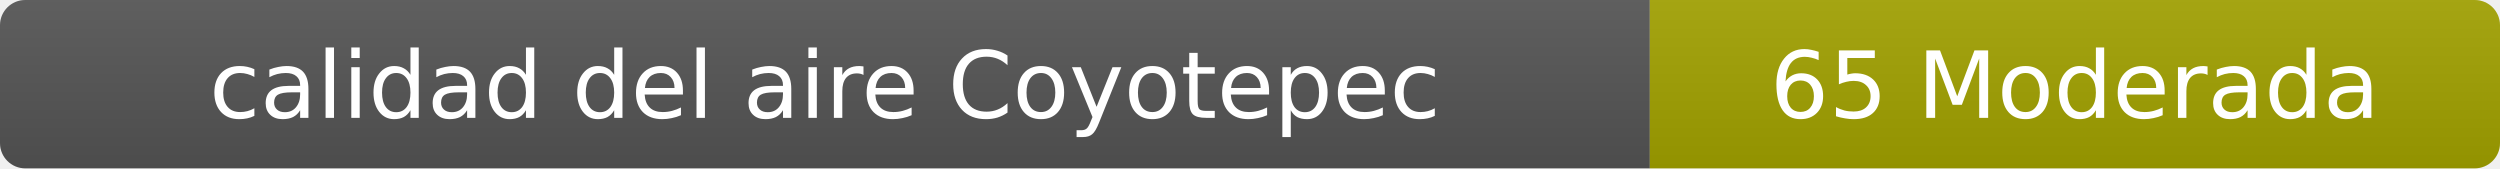
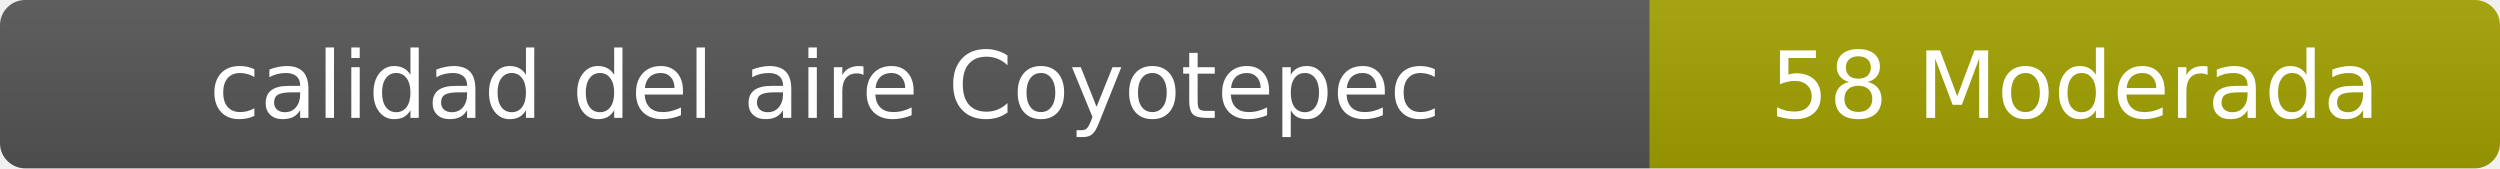
- <svg xmlns="http://www.w3.org/2000/svg" width="297" height="20" role="img" aria-label="calidad del aire: 65 Moderada">
+ <svg xmlns="http://www.w3.org/2000/svg" width="297" height="20" role="img" aria-label="calidad del aire: 58 Moderada">
  <linearGradient id="s" x2="0" y2="100%">
    <stop offset="0" stop-color="#bbb" stop-opacity=".1" />
    <stop offset="1" stop-opacity=".1" />
  </linearGradient>
  <clipPath id="r">
    <rect width="297" height="20" rx="3" fill="#fff" />
  </clipPath>
  <g clip-path="url(#r)">
    <rect width="196" height="20" fill="#555" />
    <rect x="196" width="101" height="20" fill="#a3a300" />
    <rect width="297" height="20" fill="url(#s)" />
  </g>
  <g fill="#fff" text-anchor="middle" font-family="Verdana,Geneva,DejaVu Sans,sans-serif" font-size="11">
    <text x="98" y="14">calidad del aire Coyotepec</text>
-     <text x="246.5" y="14">65 Moderada</text>
+     <text x="246.5" y="14">58 Moderada</text>
  </g>
</svg>
